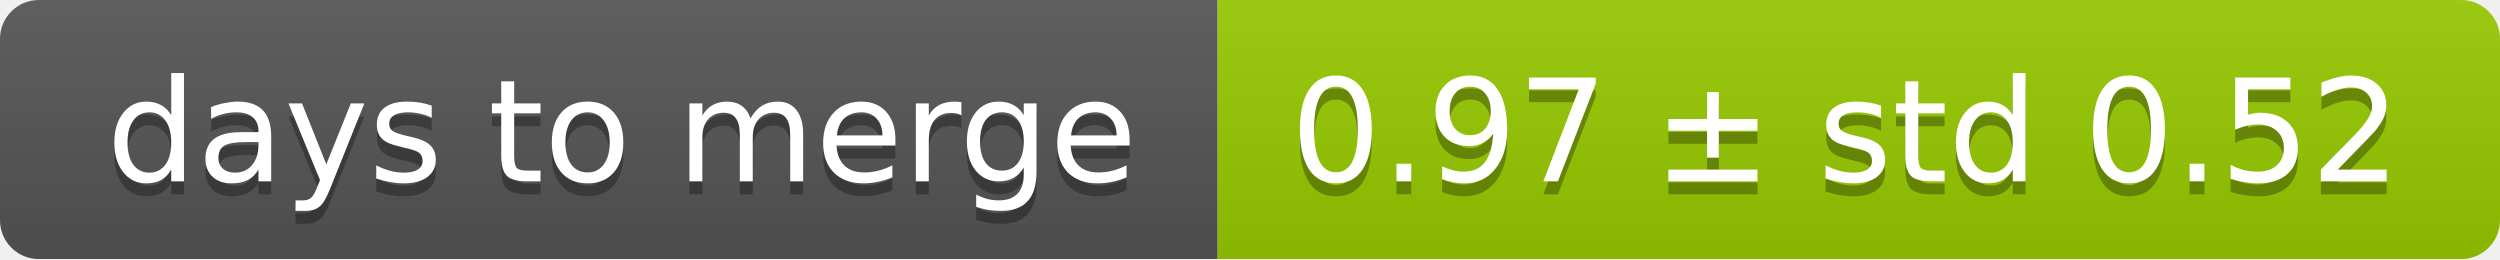
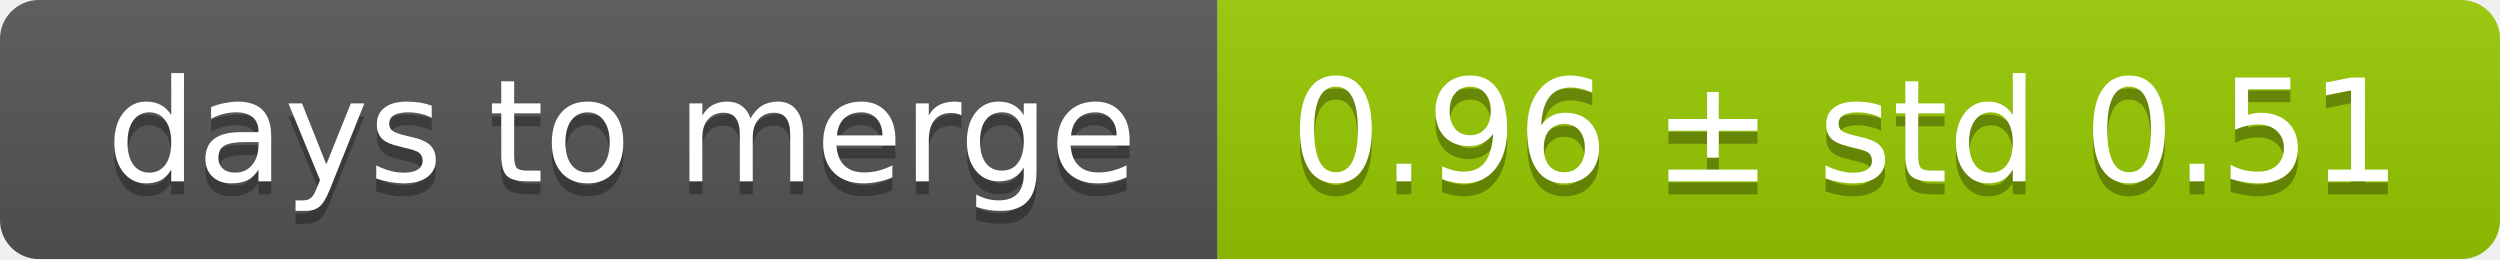
<svg xmlns="http://www.w3.org/2000/svg" width="193" height="20">
  <linearGradient id="smooth" x2="0" y2="100%">
    <stop offset="0" stop-color="#bbb" stop-opacity=".1" />
    <stop offset="1" stop-opacity=".1" />
  </linearGradient>
  <mask id="round">
    <rect width="193" height="20" rx="3" fill="#fff" />
  </mask>
  <g mask="url(#round)">
    <rect width="94" height="20" fill="#555" />
    <rect x="94" width="99" height="20" fill="#97ca00" />
    <rect width="193" height="20" fill="url(#smooth)" />
  </g>
  <g fill="#fff" text-anchor="middle" font-family="DejaVu Sans,Verdana,Geneva,sans-serif" font-size="11">
    <text x="48" y="15" fill="#010101" fill-opacity=".3">days to merge</text>
    <text x="48" y="14">days to merge</text>
-     <text x="142.5" y="15" fill="#010101" fill-opacity=".3">0.97 ± std 0.52</text>
-     <text x="142.5" y="14">0.97 ± std 0.52</text>
+     <text x="142.5" y="15" fill="#010101" fill-opacity=".3">0.96 ± std 0.51</text>
+     <text x="142.5" y="14">0.96 ± std 0.51</text>
  </g>
</svg>
